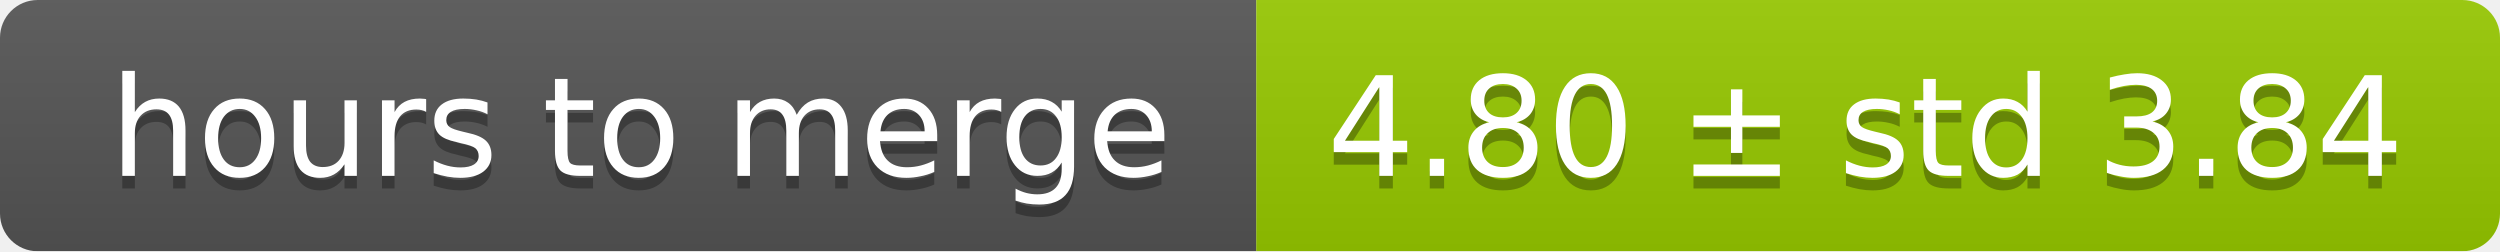
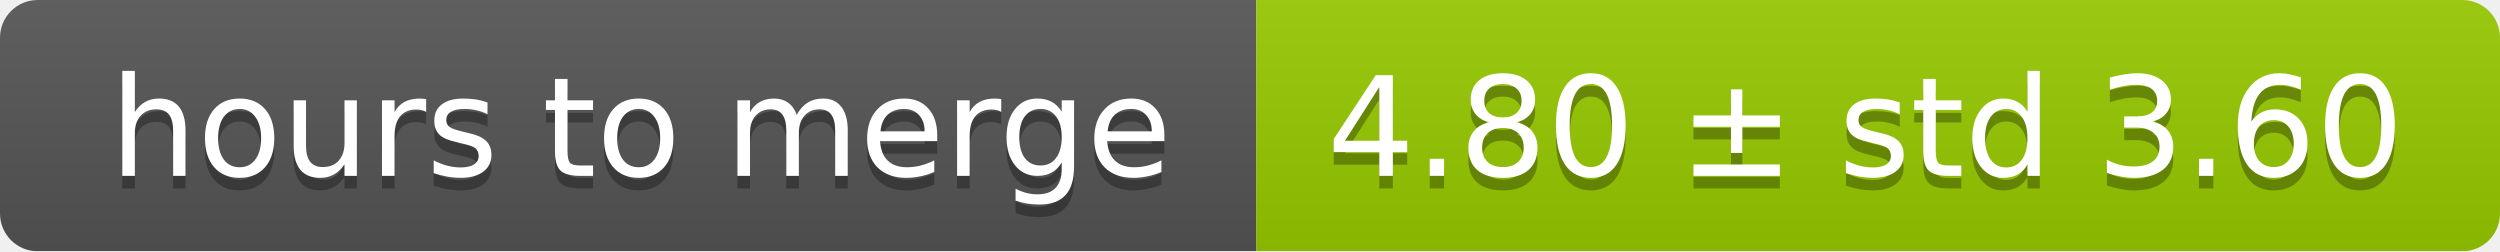
<svg xmlns="http://www.w3.org/2000/svg" width="199" height="20">
  <linearGradient id="smooth" x2="0" y2="100%">
    <stop offset="0" stop-color="#bbb" stop-opacity=".1" />
    <stop offset="1" stop-opacity=".1" />
  </linearGradient>
  <mask id="round">
    <rect width="199" height="20" rx="3" fill="#fff" />
  </mask>
  <g mask="url(#round)">
    <rect width="100" height="20" fill="#555" />
    <rect x="100" width="99" height="20" fill="#97ca00" />
    <rect width="199" height="20" fill="url(#smooth)" />
  </g>
  <g fill="#fff" text-anchor="middle" font-family="DejaVu Sans,Verdana,Geneva,sans-serif" font-size="11">
    <text x="51" y="15" fill="#010101" fill-opacity=".3">hours to merge</text>
    <text x="51" y="14">hours to merge</text>
-     <text x="148.5" y="15" fill="#010101" fill-opacity=".3">4.80 ± std 3.84</text>
-     <text x="148.5" y="14">4.80 ± std 3.84</text>
+     <text x="148.5" y="15" fill="#010101" fill-opacity=".3">4.80 ± std 3.60</text>
+     <text x="148.5" y="14">4.80 ± std 3.60</text>
  </g>
</svg>
